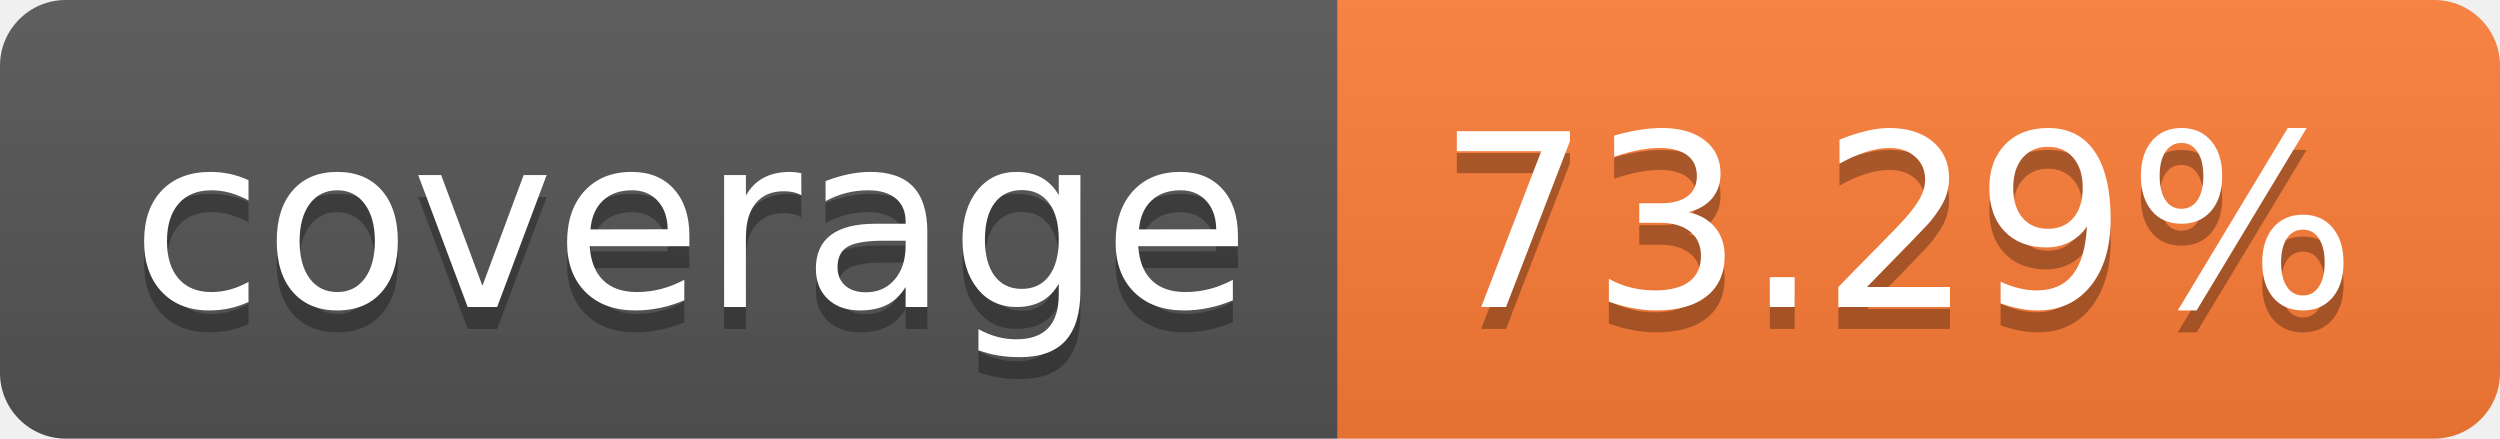
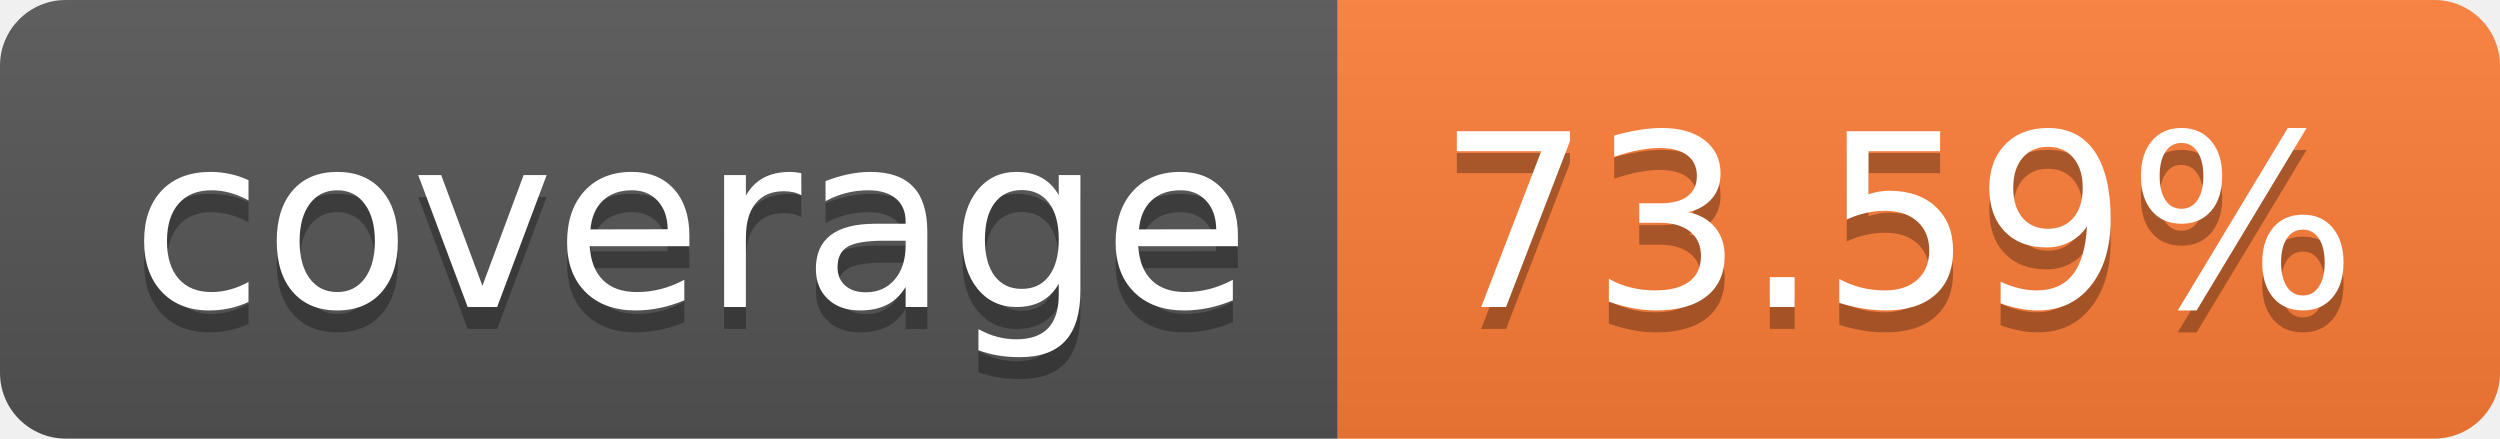
- <svg xmlns="http://www.w3.org/2000/svg" width="114" height="20" role="img" aria-label="coverage: 73.29%">
+ <svg xmlns="http://www.w3.org/2000/svg" width="114" height="20" role="img" aria-label="coverage: 73.59%">
  <linearGradient id="s" x2="0" y2="100%">
    <stop offset="0" stop-color="#bbb" stop-opacity=".1" />
    <stop offset="1" stop-opacity=".1" />
  </linearGradient>
  <clipPath id="r">
    <rect width="114" height="20" rx="3" fill="#fff" />
  </clipPath>
  <g clip-path="url(#r)">
    <rect width="61" height="20" fill="#555" />
    <rect x="61" width="53" height="20" fill="#fe7d37" />
    <rect width="114" height="20" fill="url(#s)" />
  </g>
  <g fill="#fff" text-anchor="middle" font-family="Verdana,Geneva,DejaVu Sans,sans-serif" text-rendering="geometricPrecision" font-size="110">
    <text aria-hidden="true" x="315" y="150" fill="#010101" fill-opacity=".3" transform="scale(.1)" textLength="510">coverage</text>
    <text x="315" y="140" transform="scale(.1)" fill="#fff" textLength="510">coverage</text>
-     <text aria-hidden="true" x="865" y="150" fill="#010101" fill-opacity=".3" transform="scale(.1)" textLength="430">73.29%</text>
-     <text x="865" y="140" transform="scale(.1)" fill="#fff" textLength="430">73.29%</text>
+     <text aria-hidden="true" x="865" y="150" fill="#010101" fill-opacity=".3" transform="scale(.1)" textLength="430">73.59%</text>
+     <text x="865" y="140" transform="scale(.1)" fill="#fff" textLength="430">73.59%</text>
  </g>
</svg>
